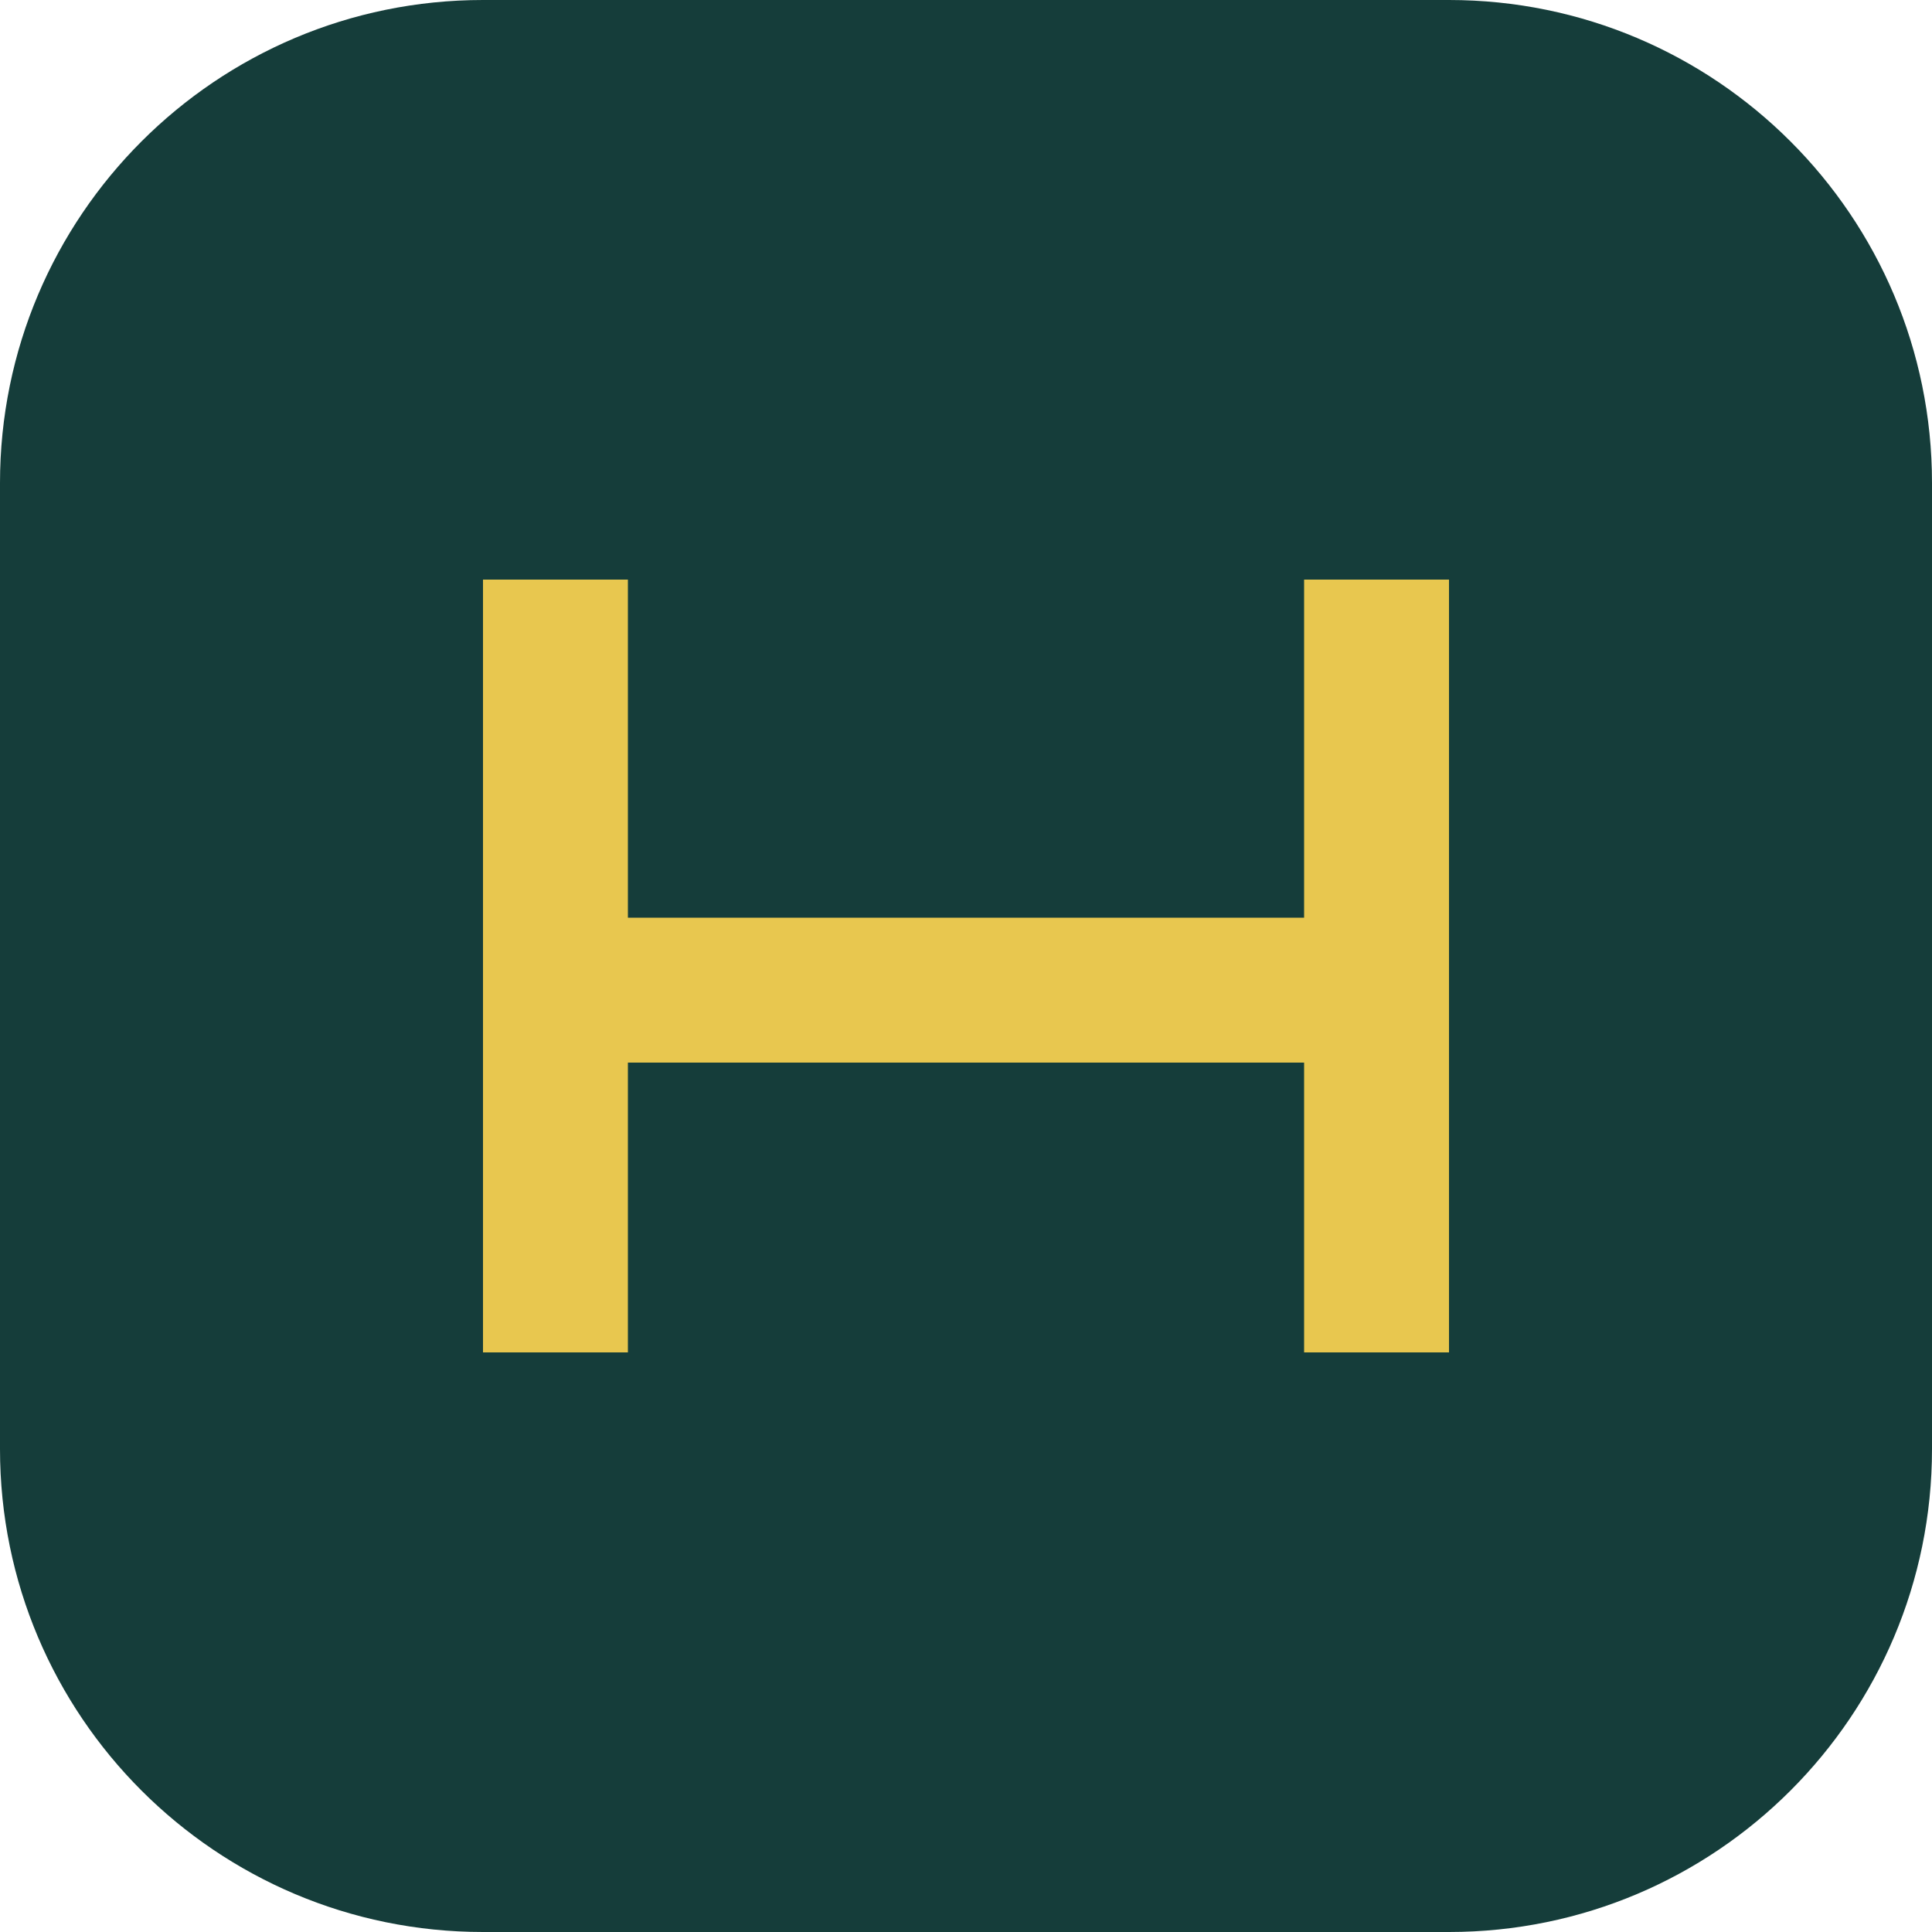
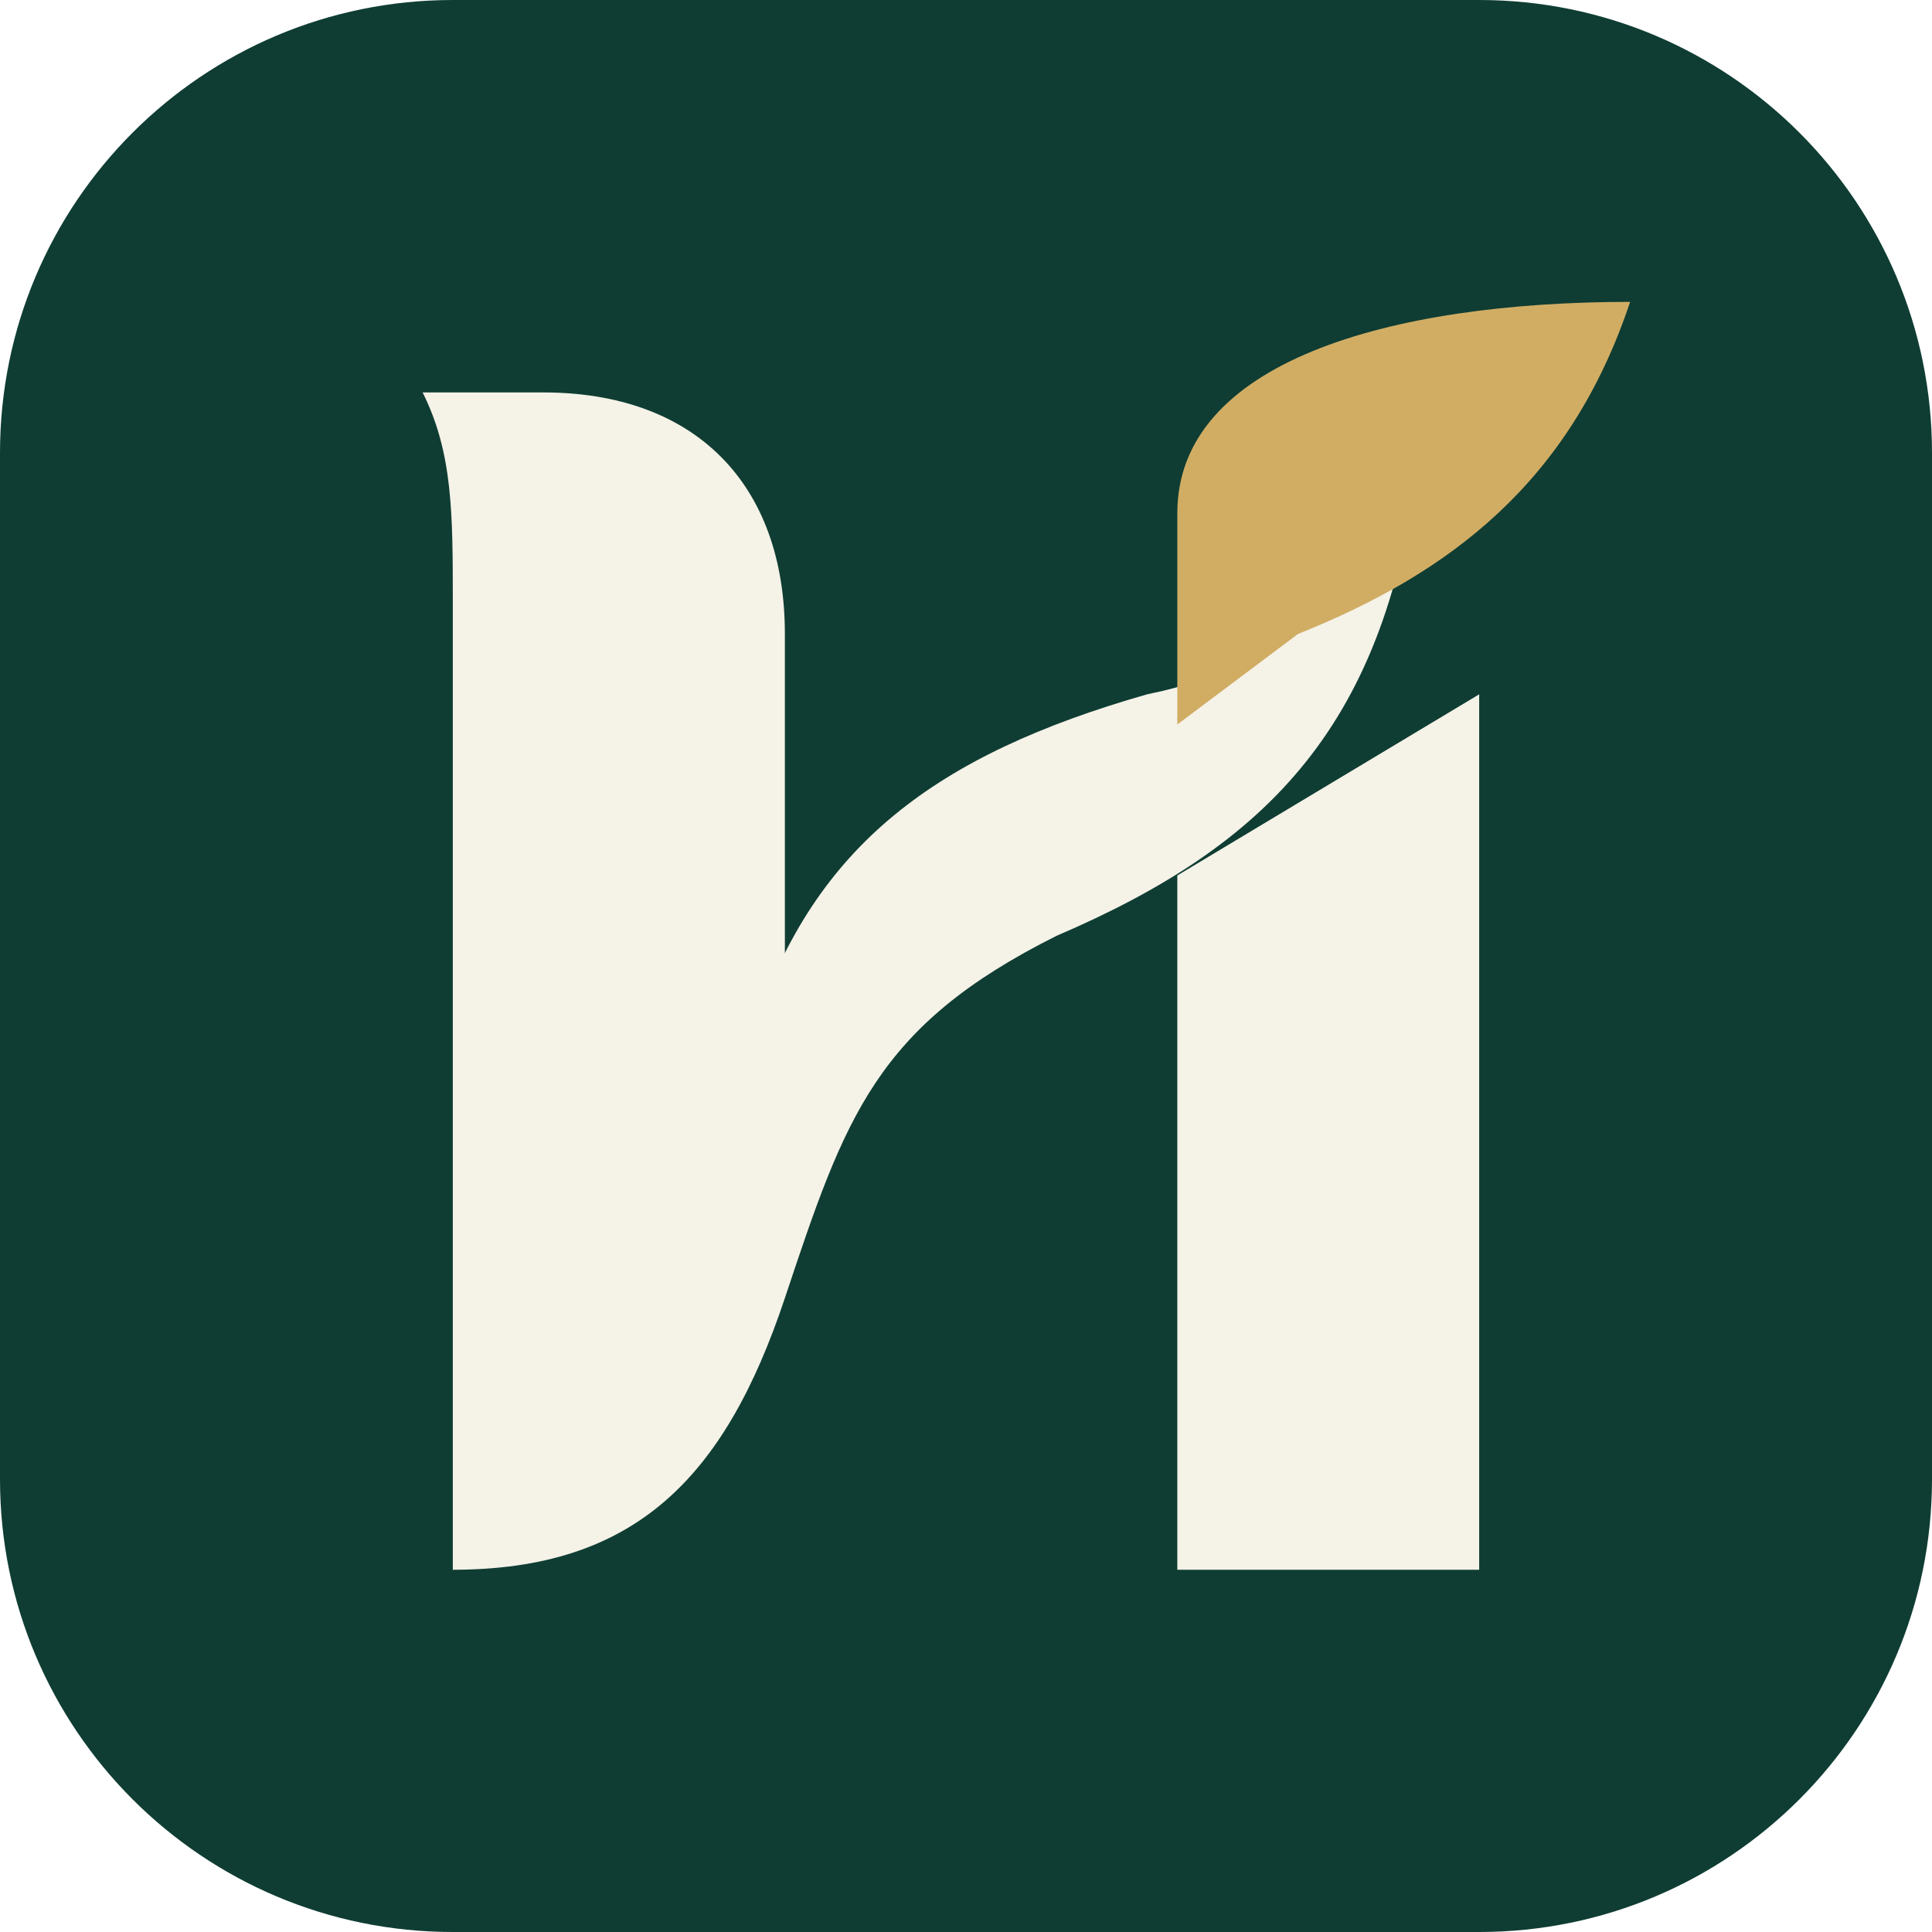
- <svg xmlns="http://www.w3.org/2000/svg" viewBox="0 0 40 40">
-   <rect width="40" height="40" rx="10" fill="#153d3a" />
-   <path d="M10 28V12h3v7h14v-7h3v16h-3v-6H13v6z" fill="#e8c74f" />
+ <svg xmlns="http://www.w3.org/2000/svg" viewBox="0 0 64 64" fill="none">
+   <rect width="64" height="64" rx="15" fill="#0f3d33" />
+   <path fill="#f5f2e8" d="M14 13h4c5 0 8 3 8 8v18c0 7-4 12-11 13V20c0-3 0-5-1-7Zm25 39V29l10-6v29H39Z" />
+   <path fill="#f5f2e8" d="M15 52c7-5 8-11 10-18 2-6 6-9 13-11 5-1 7-4 9-8-1 9-5 13-12 16-6 3-7 6-9 12-2 6-5 9-11 9Z" />
+   <path fill="#d1ad64" d="M39 24v-7c0-5 7-7 15-7-2 6-6 9-11 11l-4 3Z" />
</svg>
